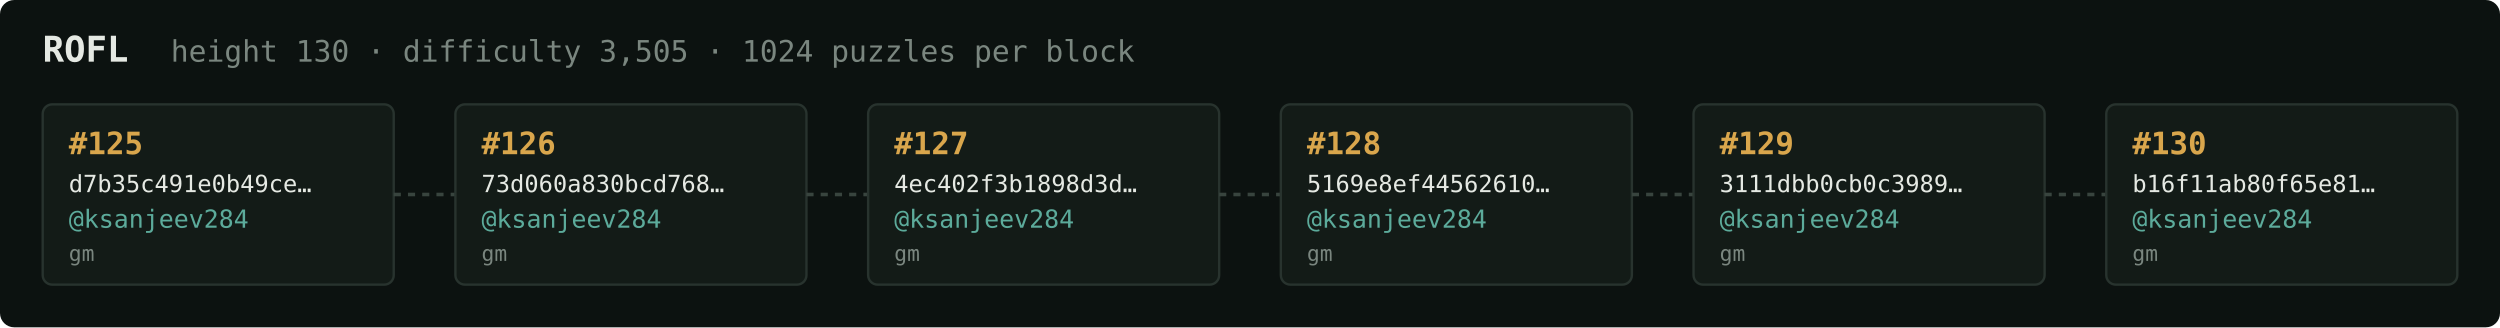
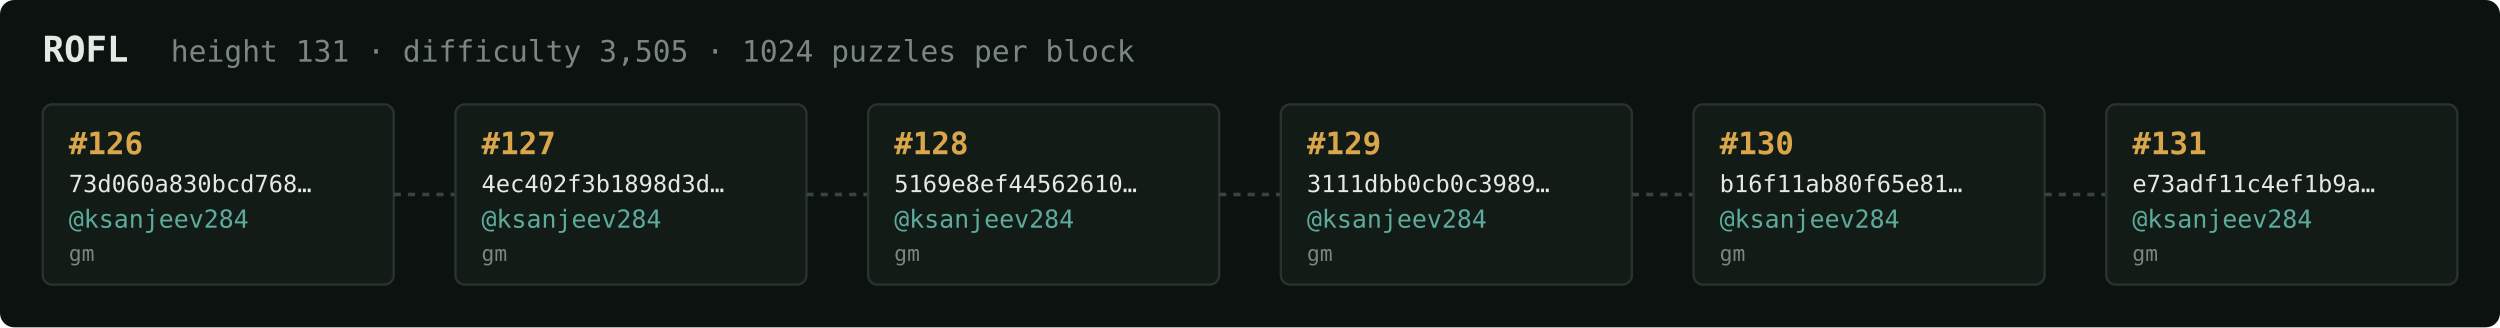
<svg xmlns="http://www.w3.org/2000/svg" width="1054" height="138" viewBox="0 0 1054 138" font-family="ui-monospace,SFMono-Regular,Menlo,monospace">
  <rect fill="#0c1210" width="1054" height="138" rx="6" />
  <text x="18" y="26" fill="#e5e9e3" font-size="15" font-weight="700">ROFL</text>
-   <text x="72" y="26" fill="#7a867f" font-size="12.5">height 130 · difficulty 3,505 · 1024 puzzles per block</text>
+   <text x="72" y="26" fill="#7a867f" font-size="12.5">height 131 · difficulty 3,505 · 1024 puzzles per block</text>
  <rect x="18" y="44" width="148" height="76" rx="4" fill="#131b17" stroke="#28332e" stroke-width="1" />
-   <text x="29" y="65" fill="#d9a64c" font-size="13" font-weight="700">#125</text>
-   <text x="29" y="81" fill="#e5e9e3" font-size="10">d7b35c491e0b49ce…</text>
+   <text x="29" y="65" fill="#d9a64c" font-size="13" font-weight="700">#126</text>
+   <text x="29" y="81" fill="#e5e9e3" font-size="10">73d060a830bcd768…</text>
  <text x="29" y="96" fill="#5cab9b" font-size="10.5">@ksanjeev284</text>
  <text x="29" y="110" fill="#7a867f" font-size="9">gm</text>
  <line x1="166" y1="82.0" x2="192" y2="82.0" stroke="#38443e" stroke-width="1.5" stroke-dasharray="3 3" />
  <rect x="192" y="44" width="148" height="76" rx="4" fill="#131b17" stroke="#28332e" stroke-width="1" />
-   <text x="203" y="65" fill="#d9a64c" font-size="13" font-weight="700">#126</text>
-   <text x="203" y="81" fill="#e5e9e3" font-size="10">73d060a830bcd768…</text>
+   <text x="203" y="65" fill="#d9a64c" font-size="13" font-weight="700">#127</text>
+   <text x="203" y="81" fill="#e5e9e3" font-size="10">4ec402f3b1898d3d…</text>
  <text x="203" y="96" fill="#5cab9b" font-size="10.5">@ksanjeev284</text>
  <text x="203" y="110" fill="#7a867f" font-size="9">gm</text>
  <line x1="340" y1="82.0" x2="366" y2="82.0" stroke="#38443e" stroke-width="1.5" stroke-dasharray="3 3" />
  <rect x="366" y="44" width="148" height="76" rx="4" fill="#131b17" stroke="#28332e" stroke-width="1" />
-   <text x="377" y="65" fill="#d9a64c" font-size="13" font-weight="700">#127</text>
-   <text x="377" y="81" fill="#e5e9e3" font-size="10">4ec402f3b1898d3d…</text>
+   <text x="377" y="65" fill="#d9a64c" font-size="13" font-weight="700">#128</text>
+   <text x="377" y="81" fill="#e5e9e3" font-size="10">5169e8ef44562610…</text>
  <text x="377" y="96" fill="#5cab9b" font-size="10.5">@ksanjeev284</text>
  <text x="377" y="110" fill="#7a867f" font-size="9">gm</text>
  <line x1="514" y1="82.0" x2="540" y2="82.0" stroke="#38443e" stroke-width="1.5" stroke-dasharray="3 3" />
  <rect x="540" y="44" width="148" height="76" rx="4" fill="#131b17" stroke="#28332e" stroke-width="1" />
-   <text x="551" y="65" fill="#d9a64c" font-size="13" font-weight="700">#128</text>
-   <text x="551" y="81" fill="#e5e9e3" font-size="10">5169e8ef44562610…</text>
+   <text x="551" y="65" fill="#d9a64c" font-size="13" font-weight="700">#129</text>
+   <text x="551" y="81" fill="#e5e9e3" font-size="10">3111dbb0cb0c3989…</text>
  <text x="551" y="96" fill="#5cab9b" font-size="10.5">@ksanjeev284</text>
  <text x="551" y="110" fill="#7a867f" font-size="9">gm</text>
  <line x1="688" y1="82.0" x2="714" y2="82.0" stroke="#38443e" stroke-width="1.5" stroke-dasharray="3 3" />
  <rect x="714" y="44" width="148" height="76" rx="4" fill="#131b17" stroke="#28332e" stroke-width="1" />
-   <text x="725" y="65" fill="#d9a64c" font-size="13" font-weight="700">#129</text>
-   <text x="725" y="81" fill="#e5e9e3" font-size="10">3111dbb0cb0c3989…</text>
+   <text x="725" y="65" fill="#d9a64c" font-size="13" font-weight="700">#130</text>
+   <text x="725" y="81" fill="#e5e9e3" font-size="10">b16f11ab80f65e81…</text>
  <text x="725" y="96" fill="#5cab9b" font-size="10.5">@ksanjeev284</text>
  <text x="725" y="110" fill="#7a867f" font-size="9">gm</text>
  <line x1="862" y1="82.0" x2="888" y2="82.0" stroke="#38443e" stroke-width="1.5" stroke-dasharray="3 3" />
  <rect x="888" y="44" width="148" height="76" rx="4" fill="#131b17" stroke="#28332e" stroke-width="1" />
-   <text x="899" y="65" fill="#d9a64c" font-size="13" font-weight="700">#130</text>
-   <text x="899" y="81" fill="#e5e9e3" font-size="10">b16f11ab80f65e81…</text>
+   <text x="899" y="65" fill="#d9a64c" font-size="13" font-weight="700">#131</text>
+   <text x="899" y="81" fill="#e5e9e3" font-size="10">e73adf11c4ef1b9a…</text>
  <text x="899" y="96" fill="#5cab9b" font-size="10.5">@ksanjeev284</text>
  <text x="899" y="110" fill="#7a867f" font-size="9">gm</text>
</svg>
